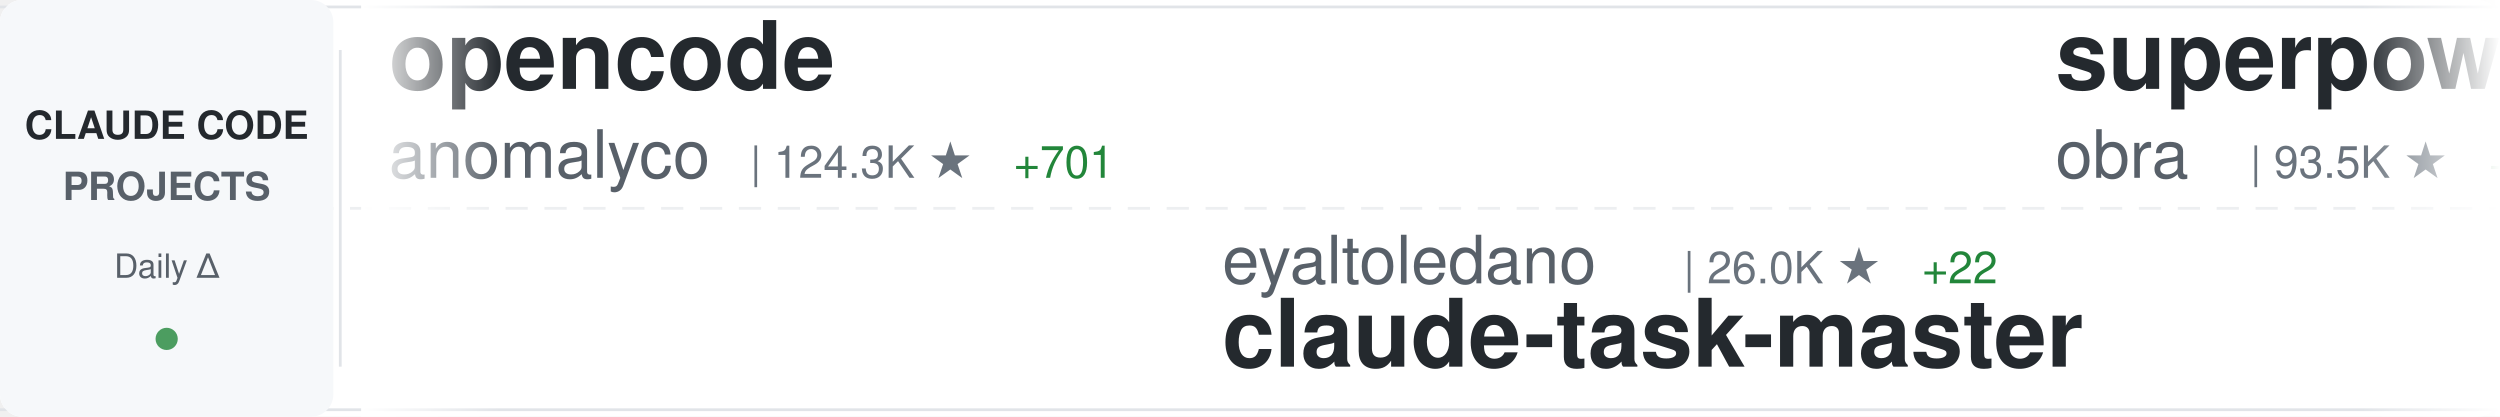
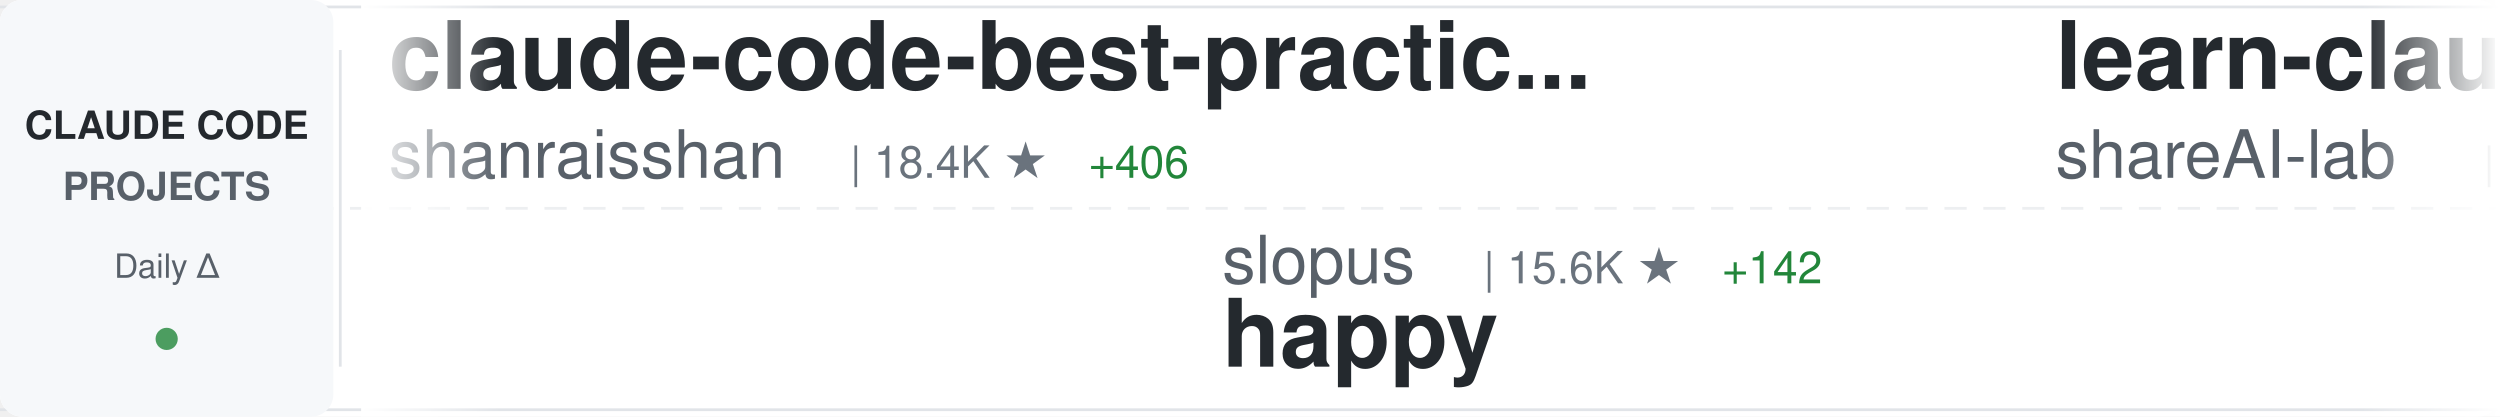
<svg xmlns="http://www.w3.org/2000/svg" width="900" height="150">
  <defs>
    <linearGradient id="awesomeLeftFade" x1="0%" y1="0%" x2="100%" y2="0%">
      <stop offset="0%" style="stop-color:#ffffff;stop-opacity:1" />
      <stop offset="100%" style="stop-color:#ffffff;stop-opacity:0" />
    </linearGradient>
    <linearGradient id="awesomeRightFade" x1="0%" y1="0%" x2="100%" y2="0%">
      <stop offset="0%" style="stop-color:#ffffff;stop-opacity:0" />
      <stop offset="100%" style="stop-color:#ffffff;stop-opacity:1" />
    </linearGradient>
  </defs>
  <rect width="900" height="150" fill="#ffffff" rx="8" />
  <rect x="0" y="2" width="900" height="1" fill="#e1e4e8" />
  <rect x="0" y="147" width="900" height="1" fill="#e1e4e8" />
  <line x1="0" y1="75" x2="900" y2="75" stroke="#e1e4e8" stroke-width="1" stroke-dasharray="8 6" opacity="0.6" />
  <rect x="0" y="0" width="120" height="150" fill="#f6f8fa" rx="8" />
  <text x="60" y="50" font-family="-apple-system, BlinkMacSystemFont, 'Segoe UI', Helvetica, Arial, sans-serif" font-size="14" font-weight="600" fill="#24292e" text-anchor="middle">CLAUDE CODE</text>
  <text x="60" y="72" font-family="-apple-system, BlinkMacSystemFont, 'Segoe UI', Helvetica, Arial, sans-serif" font-size="14" font-weight="600" fill="#586069" text-anchor="middle">PROJECTS</text>
  <text x="60" y="100" font-family="-apple-system, BlinkMacSystemFont, 'Segoe UI', Helvetica, Arial, sans-serif" font-size="12" font-weight="500" fill="#586069" text-anchor="middle">Daily Δ</text>
  <circle cx="60" cy="122" r="4" fill="#22863a" opacity="0.8" />
  <rect x="122" y="18" width="1" height="114" fill="#e1e4e8" />
  <clipPath id="awesomeTickerClip">
    <rect x="130" y="0" width="770" height="150" />
  </clipPath>
  <g clip-path="url(#awesomeTickerClip)">
    <g id="awesomeTickerItems">
      <animateTransform attributeName="transform" attributeType="XML" type="translate" from="0 0" to="-3000 0" dur="54s" repeatCount="indefinite" />
      <g transform="translate(0, 0)">
-         <text x="140" y="32" font-family="-apple-system, BlinkMacSystemFont, 'Segoe UI', Helvetica, Arial, sans-serif" font-size="34" font-weight="600" fill="#24292e">opencode</text>
-         <text x="140" y="64" font-family="-apple-system, BlinkMacSystemFont, 'Segoe UI', Helvetica, Arial, sans-serif" font-size="24" font-weight="400" fill="#586069">anomalyco</text>
-         <text x="270" y="64" font-family="-apple-system, BlinkMacSystemFont, 'Segoe UI', Helvetica, Arial, sans-serif" font-size="16" font-weight="500" fill="#6a737d">| 124.3K ★</text>
-         <text x="365" y="64" font-family="-apple-system, BlinkMacSystemFont, 'Segoe UI', Helvetica, Arial, sans-serif" font-size="16" font-weight="500" fill="#22863a"> +701</text>
+         <text x="140" y="32" font-family="-apple-system, BlinkMacSystemFont, 'Segoe UI', Helvetica, Arial, sans-serif" font-size="34" font-weight="600" fill="#24292e">claude-code-best-practic...</text>
+         <text x="140" y="64" font-family="-apple-system, BlinkMacSystemFont, 'Segoe UI', Helvetica, Arial, sans-serif" font-size="24" font-weight="400" fill="#586069">shanraisshan</text>
+         <text x="306" y="64" font-family="-apple-system, BlinkMacSystemFont, 'Segoe UI', Helvetica, Arial, sans-serif" font-size="16" font-weight="500" fill="#6a737d">| 18.4K ★</text>
+         <text x="392" y="64" font-family="-apple-system, BlinkMacSystemFont, 'Segoe UI', Helvetica, Arial, sans-serif" font-size="16" font-weight="500" fill="#22863a"> +406</text>
      </g>
      <g transform="translate(300, 0)">
-         <text x="140" y="102" font-family="-apple-system, BlinkMacSystemFont, 'Segoe UI', Helvetica, Arial, sans-serif" font-size="24" font-weight="400" fill="#586069">eyaltoledano</text>
-         <text x="306" y="102" font-family="-apple-system, BlinkMacSystemFont, 'Segoe UI', Helvetica, Arial, sans-serif" font-size="16" font-weight="500" fill="#6a737d">| 26.0K ★</text>
-         <text x="392" y="102" font-family="-apple-system, BlinkMacSystemFont, 'Segoe UI', Helvetica, Arial, sans-serif" font-size="16" font-weight="500" fill="#22863a"> +22</text>
-         <text x="140" y="132" font-family="-apple-system, BlinkMacSystemFont, 'Segoe UI', Helvetica, Arial, sans-serif" font-size="34" font-weight="600" fill="#24292e">claude-task-master</text>
+         <text x="140" y="102" font-family="-apple-system, BlinkMacSystemFont, 'Segoe UI', Helvetica, Arial, sans-serif" font-size="24" font-weight="400" fill="#586069">slopus</text>
+         <text x="234" y="102" font-family="-apple-system, BlinkMacSystemFont, 'Segoe UI', Helvetica, Arial, sans-serif" font-size="16" font-weight="500" fill="#6a737d">| 15.6K ★</text>
+         <text x="320" y="102" font-family="-apple-system, BlinkMacSystemFont, 'Segoe UI', Helvetica, Arial, sans-serif" font-size="16" font-weight="500" fill="#22863a"> +142</text>
+         <text x="140" y="132" font-family="-apple-system, BlinkMacSystemFont, 'Segoe UI', Helvetica, Arial, sans-serif" font-size="34" font-weight="600" fill="#24292e">happy</text>
      </g>
      <g transform="translate(600, 0)">
-         <text x="140" y="32" font-family="-apple-system, BlinkMacSystemFont, 'Segoe UI', Helvetica, Arial, sans-serif" font-size="34" font-weight="600" fill="#24292e">superpowers</text>
-         <text x="140" y="64" font-family="-apple-system, BlinkMacSystemFont, 'Segoe UI', Helvetica, Arial, sans-serif" font-size="24" font-weight="400" fill="#586069">obra</text>
-         <text x="210" y="64" font-family="-apple-system, BlinkMacSystemFont, 'Segoe UI', Helvetica, Arial, sans-serif" font-size="16" font-weight="500" fill="#6a737d">| 93.5K ★</text>
-         <text x="296" y="64" font-family="-apple-system, BlinkMacSystemFont, 'Segoe UI', Helvetica, Arial, sans-serif" font-size="16" font-weight="500" fill="#22863a"> +4.0K</text>
+         <text x="140" y="32" font-family="-apple-system, BlinkMacSystemFont, 'Segoe UI', Helvetica, Arial, sans-serif" font-size="34" font-weight="600" fill="#24292e">learn-claude-code</text>
+         <text x="140" y="64" font-family="-apple-system, BlinkMacSystemFont, 'Segoe UI', Helvetica, Arial, sans-serif" font-size="24" font-weight="400" fill="#586069">shareAI-lab</text>
+         <text x="294" y="64" font-family="-apple-system, BlinkMacSystemFont, 'Segoe UI', Helvetica, Arial, sans-serif" font-size="16" font-weight="500" fill="#6a737d">| 31.7K ★</text>
+         <text x="380" y="64" font-family="-apple-system, BlinkMacSystemFont, 'Segoe UI', Helvetica, Arial, sans-serif" font-size="16" font-weight="500" fill="#22863a"> +1.7K</text>
      </g>
      <g transform="translate(900, 0)">
-         <text x="140" y="102" font-family="-apple-system, BlinkMacSystemFont, 'Segoe UI', Helvetica, Arial, sans-serif" font-size="24" font-weight="400" fill="#586069">ericbuess</text>
-         <text x="270" y="102" font-family="-apple-system, BlinkMacSystemFont, 'Segoe UI', Helvetica, Arial, sans-serif" font-size="16" font-weight="500" fill="#6a737d">| 742 ★</text>
-         <text x="338" y="102" font-family="-apple-system, BlinkMacSystemFont, 'Segoe UI', Helvetica, Arial, sans-serif" font-size="16" font-weight="500" fill="#22863a"> +5</text>
-         <text x="140" y="132" font-family="-apple-system, BlinkMacSystemFont, 'Segoe UI', Helvetica, Arial, sans-serif" font-size="34" font-weight="600" fill="#24292e">claude-code-docs</text>
+         <text x="140" y="102" font-family="-apple-system, BlinkMacSystemFont, 'Segoe UI', Helvetica, Arial, sans-serif" font-size="24" font-weight="400" fill="#586069">siteboon</text>
+         <text x="258" y="102" font-family="-apple-system, BlinkMacSystemFont, 'Segoe UI', Helvetica, Arial, sans-serif" font-size="16" font-weight="500" fill="#6a737d">| 8.6K ★</text>
+         <text x="335" y="102" font-family="-apple-system, BlinkMacSystemFont, 'Segoe UI', Helvetica, Arial, sans-serif" font-size="16" font-weight="500" fill="#22863a"> +48</text>
+         <text x="140" y="132" font-family="-apple-system, BlinkMacSystemFont, 'Segoe UI', Helvetica, Arial, sans-serif" font-size="34" font-weight="600" fill="#24292e">claudecodeui</text>
      </g>
      <g transform="translate(1200, 0)">
-         <text x="140" y="32" font-family="-apple-system, BlinkMacSystemFont, 'Segoe UI', Helvetica, Arial, sans-serif" font-size="34" font-weight="600" fill="#24292e">claude-code-webui</text>
-         <text x="140" y="64" font-family="-apple-system, BlinkMacSystemFont, 'Segoe UI', Helvetica, Arial, sans-serif" font-size="24" font-weight="400" fill="#586069">sugyan</text>
-         <text x="234" y="64" font-family="-apple-system, BlinkMacSystemFont, 'Segoe UI', Helvetica, Arial, sans-serif" font-size="16" font-weight="500" fill="#6a737d">| 965 ★</text>
-         <text x="302" y="64" font-family="-apple-system, BlinkMacSystemFont, 'Segoe UI', Helvetica, Arial, sans-serif" font-size="16" font-weight="500" fill="#22863a"> +2</text>
+         <text x="140" y="32" font-family="-apple-system, BlinkMacSystemFont, 'Segoe UI', Helvetica, Arial, sans-serif" font-size="34" font-weight="600" fill="#24292e">claude-code-chat</text>
+         <text x="140" y="64" font-family="-apple-system, BlinkMacSystemFont, 'Segoe UI', Helvetica, Arial, sans-serif" font-size="24" font-weight="400" fill="#586069">andrepimenta</text>
+         <text x="306" y="64" font-family="-apple-system, BlinkMacSystemFont, 'Segoe UI', Helvetica, Arial, sans-serif" font-size="16" font-weight="500" fill="#6a737d">| 1.0K ★</text>
      </g>
      <g transform="translate(1500, 0)">
-         <text x="140" y="102" font-family="-apple-system, BlinkMacSystemFont, 'Segoe UI', Helvetica, Arial, sans-serif" font-size="24" font-weight="400" fill="#586069">wasabeef</text>
-         <text x="258" y="102" font-family="-apple-system, BlinkMacSystemFont, 'Segoe UI', Helvetica, Arial, sans-serif" font-size="16" font-weight="500" fill="#6a737d">| 1.0K ★</text>
-         <text x="335" y="102" font-family="-apple-system, BlinkMacSystemFont, 'Segoe UI', Helvetica, Arial, sans-serif" font-size="16" font-weight="500" fill="#22863a"> +3</text>
-         <text x="140" y="132" font-family="-apple-system, BlinkMacSystemFont, 'Segoe UI', Helvetica, Arial, sans-serif" font-size="34" font-weight="600" fill="#24292e">claude-code-cookbook</text>
+         <text x="140" y="102" font-family="-apple-system, BlinkMacSystemFont, 'Segoe UI', Helvetica, Arial, sans-serif" font-size="24" font-weight="400" fill="#586069">anthropics</text>
+         <text x="282" y="102" font-family="-apple-system, BlinkMacSystemFont, 'Segoe UI', Helvetica, Arial, sans-serif" font-size="16" font-weight="500" fill="#6a737d">| 3.8K ★</text>
+         <text x="359" y="102" font-family="-apple-system, BlinkMacSystemFont, 'Segoe UI', Helvetica, Arial, sans-serif" font-size="16" font-weight="500" fill="#22863a"> +18</text>
+         <text x="140" y="132" font-family="-apple-system, BlinkMacSystemFont, 'Segoe UI', Helvetica, Arial, sans-serif" font-size="34" font-weight="600" fill="#24292e">claude-code-security-rev...</text>
      </g>
      <g transform="translate(1800, 0)">
-         <text x="140" y="32" font-family="-apple-system, BlinkMacSystemFont, 'Segoe UI', Helvetica, Arial, sans-serif" font-size="34" font-weight="600" fill="#24292e">claude-code-hub</text>
-         <text x="140" y="64" font-family="-apple-system, BlinkMacSystemFont, 'Segoe UI', Helvetica, Arial, sans-serif" font-size="24" font-weight="400" fill="#586069">ding113</text>
-         <text x="246" y="64" font-family="-apple-system, BlinkMacSystemFont, 'Segoe UI', Helvetica, Arial, sans-serif" font-size="16" font-weight="500" fill="#6a737d">| 1.9K ★</text>
-         <text x="323" y="64" font-family="-apple-system, BlinkMacSystemFont, 'Segoe UI', Helvetica, Arial, sans-serif" font-size="16" font-weight="500" fill="#22863a"> +16</text>
+         <text x="140" y="32" font-family="-apple-system, BlinkMacSystemFont, 'Segoe UI', Helvetica, Arial, sans-serif" font-size="34" font-weight="600" fill="#24292e">awesome-claude-code-plug...</text>
+         <text x="140" y="64" font-family="-apple-system, BlinkMacSystemFont, 'Segoe UI', Helvetica, Arial, sans-serif" font-size="24" font-weight="400" fill="#586069">ccplugins</text>
+         <text x="270" y="64" font-family="-apple-system, BlinkMacSystemFont, 'Segoe UI', Helvetica, Arial, sans-serif" font-size="16" font-weight="500" fill="#6a737d">| 634 ★</text>
+         <text x="338" y="64" font-family="-apple-system, BlinkMacSystemFont, 'Segoe UI', Helvetica, Arial, sans-serif" font-size="16" font-weight="500" fill="#22863a"> +6</text>
      </g>
      <g transform="translate(2100, 0)">
-         <text x="140" y="102" font-family="-apple-system, BlinkMacSystemFont, 'Segoe UI', Helvetica, Arial, sans-serif" font-size="24" font-weight="400" fill="#586069">EveryInc</text>
-         <text x="258" y="102" font-family="-apple-system, BlinkMacSystemFont, 'Segoe UI', Helvetica, Arial, sans-serif" font-size="16" font-weight="500" fill="#6a737d">| 10.5K ★</text>
-         <text x="344" y="102" font-family="-apple-system, BlinkMacSystemFont, 'Segoe UI', Helvetica, Arial, sans-serif" font-size="16" font-weight="500" fill="#22863a"> +57</text>
-         <text x="140" y="132" font-family="-apple-system, BlinkMacSystemFont, 'Segoe UI', Helvetica, Arial, sans-serif" font-size="34" font-weight="600" fill="#24292e">compound-engineering-plu...</text>
+         <text x="140" y="102" font-family="-apple-system, BlinkMacSystemFont, 'Segoe UI', Helvetica, Arial, sans-serif" font-size="24" font-weight="400" fill="#586069">Njengah</text>
+         <text x="246" y="102" font-family="-apple-system, BlinkMacSystemFont, 'Segoe UI', Helvetica, Arial, sans-serif" font-size="16" font-weight="500" fill="#6a737d">| 1.4K ★</text>
+         <text x="323" y="102" font-family="-apple-system, BlinkMacSystemFont, 'Segoe UI', Helvetica, Arial, sans-serif" font-size="16" font-weight="500" fill="#22863a"> +3</text>
+         <text x="140" y="132" font-family="-apple-system, BlinkMacSystemFont, 'Segoe UI', Helvetica, Arial, sans-serif" font-size="34" font-weight="600" fill="#24292e">claude-code-cheat-sheet</text>
      </g>
      <g transform="translate(2400, 0)">
-         <text x="140" y="32" font-family="-apple-system, BlinkMacSystemFont, 'Segoe UI', Helvetica, Arial, sans-serif" font-size="34" font-weight="600" fill="#24292e">Claude-Code-x-OpenClaw-G...</text>
-         <text x="140" y="64" font-family="-apple-system, BlinkMacSystemFont, 'Segoe UI', Helvetica, Arial, sans-serif" font-size="24" font-weight="400" fill="#586069">KimYx0207</text>
-         <text x="270" y="64" font-family="-apple-system, BlinkMacSystemFont, 'Segoe UI', Helvetica, Arial, sans-serif" font-size="16" font-weight="500" fill="#6a737d">| 2.1K ★</text>
-         <text x="347" y="64" font-family="-apple-system, BlinkMacSystemFont, 'Segoe UI', Helvetica, Arial, sans-serif" font-size="16" font-weight="500" fill="#22863a"> +34</text>
+         <text x="140" y="32" font-family="-apple-system, BlinkMacSystemFont, 'Segoe UI', Helvetica, Arial, sans-serif" font-size="34" font-weight="600" fill="#24292e">agents</text>
+         <text x="140" y="64" font-family="-apple-system, BlinkMacSystemFont, 'Segoe UI', Helvetica, Arial, sans-serif" font-size="24" font-weight="400" fill="#586069">wshobson</text>
+         <text x="258" y="64" font-family="-apple-system, BlinkMacSystemFont, 'Segoe UI', Helvetica, Arial, sans-serif" font-size="16" font-weight="500" fill="#6a737d">| 31.6K ★</text>
+         <text x="344" y="64" font-family="-apple-system, BlinkMacSystemFont, 'Segoe UI', Helvetica, Arial, sans-serif" font-size="16" font-weight="500" fill="#22863a"> +105</text>
      </g>
      <g transform="translate(2700, 0)">
-         <text x="140" y="102" font-family="-apple-system, BlinkMacSystemFont, 'Segoe UI', Helvetica, Arial, sans-serif" font-size="24" font-weight="400" fill="#586069">Cranot</text>
-         <text x="234" y="102" font-family="-apple-system, BlinkMacSystemFont, 'Segoe UI', Helvetica, Arial, sans-serif" font-size="16" font-weight="500" fill="#6a737d">| 2.5K ★</text>
-         <text x="311" y="102" font-family="-apple-system, BlinkMacSystemFont, 'Segoe UI', Helvetica, Arial, sans-serif" font-size="16" font-weight="500" fill="#22863a"> +3</text>
-         <text x="140" y="132" font-family="-apple-system, BlinkMacSystemFont, 'Segoe UI', Helvetica, Arial, sans-serif" font-size="34" font-weight="600" fill="#24292e">claude-code-guide</text>
+         <text x="140" y="102" font-family="-apple-system, BlinkMacSystemFont, 'Segoe UI', Helvetica, Arial, sans-serif" font-size="24" font-weight="400" fill="#586069">numman-ali</text>
+         <text x="282" y="102" font-family="-apple-system, BlinkMacSystemFont, 'Segoe UI', Helvetica, Arial, sans-serif" font-size="16" font-weight="500" fill="#6a737d">| 9.1K ★</text>
+         <text x="359" y="102" font-family="-apple-system, BlinkMacSystemFont, 'Segoe UI', Helvetica, Arial, sans-serif" font-size="16" font-weight="500" fill="#22863a"> +30</text>
+         <text x="140" y="132" font-family="-apple-system, BlinkMacSystemFont, 'Segoe UI', Helvetica, Arial, sans-serif" font-size="34" font-weight="600" fill="#24292e">openskills</text>
      </g>
      <g transform="translate(3000, 0)">
-         <text x="140" y="32" font-family="-apple-system, BlinkMacSystemFont, 'Segoe UI', Helvetica, Arial, sans-serif" font-size="34" font-weight="600" fill="#24292e">opencode</text>
-         <text x="140" y="64" font-family="-apple-system, BlinkMacSystemFont, 'Segoe UI', Helvetica, Arial, sans-serif" font-size="24" font-weight="400" fill="#586069">anomalyco</text>
-         <text x="270" y="64" font-family="-apple-system, BlinkMacSystemFont, 'Segoe UI', Helvetica, Arial, sans-serif" font-size="16" font-weight="500" fill="#6a737d">| 124.3K ★</text>
-         <text x="365" y="64" font-family="-apple-system, BlinkMacSystemFont, 'Segoe UI', Helvetica, Arial, sans-serif" font-size="16" font-weight="500" fill="#22863a"> +701</text>
+         <text x="140" y="32" font-family="-apple-system, BlinkMacSystemFont, 'Segoe UI', Helvetica, Arial, sans-serif" font-size="34" font-weight="600" fill="#24292e">claude-code-best-practic...</text>
+         <text x="140" y="64" font-family="-apple-system, BlinkMacSystemFont, 'Segoe UI', Helvetica, Arial, sans-serif" font-size="24" font-weight="400" fill="#586069">shanraisshan</text>
+         <text x="306" y="64" font-family="-apple-system, BlinkMacSystemFont, 'Segoe UI', Helvetica, Arial, sans-serif" font-size="16" font-weight="500" fill="#6a737d">| 18.4K ★</text>
+         <text x="392" y="64" font-family="-apple-system, BlinkMacSystemFont, 'Segoe UI', Helvetica, Arial, sans-serif" font-size="16" font-weight="500" fill="#22863a"> +406</text>
      </g>
      <g transform="translate(3300, 0)">
-         <text x="140" y="102" font-family="-apple-system, BlinkMacSystemFont, 'Segoe UI', Helvetica, Arial, sans-serif" font-size="24" font-weight="400" fill="#586069">eyaltoledano</text>
-         <text x="306" y="102" font-family="-apple-system, BlinkMacSystemFont, 'Segoe UI', Helvetica, Arial, sans-serif" font-size="16" font-weight="500" fill="#6a737d">| 26.0K ★</text>
-         <text x="392" y="102" font-family="-apple-system, BlinkMacSystemFont, 'Segoe UI', Helvetica, Arial, sans-serif" font-size="16" font-weight="500" fill="#22863a"> +22</text>
-         <text x="140" y="132" font-family="-apple-system, BlinkMacSystemFont, 'Segoe UI', Helvetica, Arial, sans-serif" font-size="34" font-weight="600" fill="#24292e">claude-task-master</text>
+         <text x="140" y="102" font-family="-apple-system, BlinkMacSystemFont, 'Segoe UI', Helvetica, Arial, sans-serif" font-size="24" font-weight="400" fill="#586069">slopus</text>
+         <text x="234" y="102" font-family="-apple-system, BlinkMacSystemFont, 'Segoe UI', Helvetica, Arial, sans-serif" font-size="16" font-weight="500" fill="#6a737d">| 15.6K ★</text>
+         <text x="320" y="102" font-family="-apple-system, BlinkMacSystemFont, 'Segoe UI', Helvetica, Arial, sans-serif" font-size="16" font-weight="500" fill="#22863a"> +142</text>
+         <text x="140" y="132" font-family="-apple-system, BlinkMacSystemFont, 'Segoe UI', Helvetica, Arial, sans-serif" font-size="34" font-weight="600" fill="#24292e">happy</text>
      </g>
      <g transform="translate(3600, 0)">
-         <text x="140" y="32" font-family="-apple-system, BlinkMacSystemFont, 'Segoe UI', Helvetica, Arial, sans-serif" font-size="34" font-weight="600" fill="#24292e">superpowers</text>
-         <text x="140" y="64" font-family="-apple-system, BlinkMacSystemFont, 'Segoe UI', Helvetica, Arial, sans-serif" font-size="24" font-weight="400" fill="#586069">obra</text>
-         <text x="210" y="64" font-family="-apple-system, BlinkMacSystemFont, 'Segoe UI', Helvetica, Arial, sans-serif" font-size="16" font-weight="500" fill="#6a737d">| 93.5K ★</text>
-         <text x="296" y="64" font-family="-apple-system, BlinkMacSystemFont, 'Segoe UI', Helvetica, Arial, sans-serif" font-size="16" font-weight="500" fill="#22863a"> +4.0K</text>
+         <text x="140" y="32" font-family="-apple-system, BlinkMacSystemFont, 'Segoe UI', Helvetica, Arial, sans-serif" font-size="34" font-weight="600" fill="#24292e">learn-claude-code</text>
+         <text x="140" y="64" font-family="-apple-system, BlinkMacSystemFont, 'Segoe UI', Helvetica, Arial, sans-serif" font-size="24" font-weight="400" fill="#586069">shareAI-lab</text>
+         <text x="294" y="64" font-family="-apple-system, BlinkMacSystemFont, 'Segoe UI', Helvetica, Arial, sans-serif" font-size="16" font-weight="500" fill="#6a737d">| 31.7K ★</text>
+         <text x="380" y="64" font-family="-apple-system, BlinkMacSystemFont, 'Segoe UI', Helvetica, Arial, sans-serif" font-size="16" font-weight="500" fill="#22863a"> +1.7K</text>
      </g>
      <g transform="translate(3900, 0)">
-         <text x="140" y="102" font-family="-apple-system, BlinkMacSystemFont, 'Segoe UI', Helvetica, Arial, sans-serif" font-size="24" font-weight="400" fill="#586069">ericbuess</text>
-         <text x="270" y="102" font-family="-apple-system, BlinkMacSystemFont, 'Segoe UI', Helvetica, Arial, sans-serif" font-size="16" font-weight="500" fill="#6a737d">| 742 ★</text>
-         <text x="338" y="102" font-family="-apple-system, BlinkMacSystemFont, 'Segoe UI', Helvetica, Arial, sans-serif" font-size="16" font-weight="500" fill="#22863a"> +5</text>
-         <text x="140" y="132" font-family="-apple-system, BlinkMacSystemFont, 'Segoe UI', Helvetica, Arial, sans-serif" font-size="34" font-weight="600" fill="#24292e">claude-code-docs</text>
+         <text x="140" y="102" font-family="-apple-system, BlinkMacSystemFont, 'Segoe UI', Helvetica, Arial, sans-serif" font-size="24" font-weight="400" fill="#586069">siteboon</text>
+         <text x="258" y="102" font-family="-apple-system, BlinkMacSystemFont, 'Segoe UI', Helvetica, Arial, sans-serif" font-size="16" font-weight="500" fill="#6a737d">| 8.6K ★</text>
+         <text x="335" y="102" font-family="-apple-system, BlinkMacSystemFont, 'Segoe UI', Helvetica, Arial, sans-serif" font-size="16" font-weight="500" fill="#22863a"> +48</text>
+         <text x="140" y="132" font-family="-apple-system, BlinkMacSystemFont, 'Segoe UI', Helvetica, Arial, sans-serif" font-size="34" font-weight="600" fill="#24292e">claudecodeui</text>
      </g>
    </g>
  </g>
  <rect x="130" y="0" width="50" height="150" fill="url(#awesomeLeftFade)" />
  <rect x="850" y="0" width="50" height="150" fill="url(#awesomeRightFade)" />
</svg>
